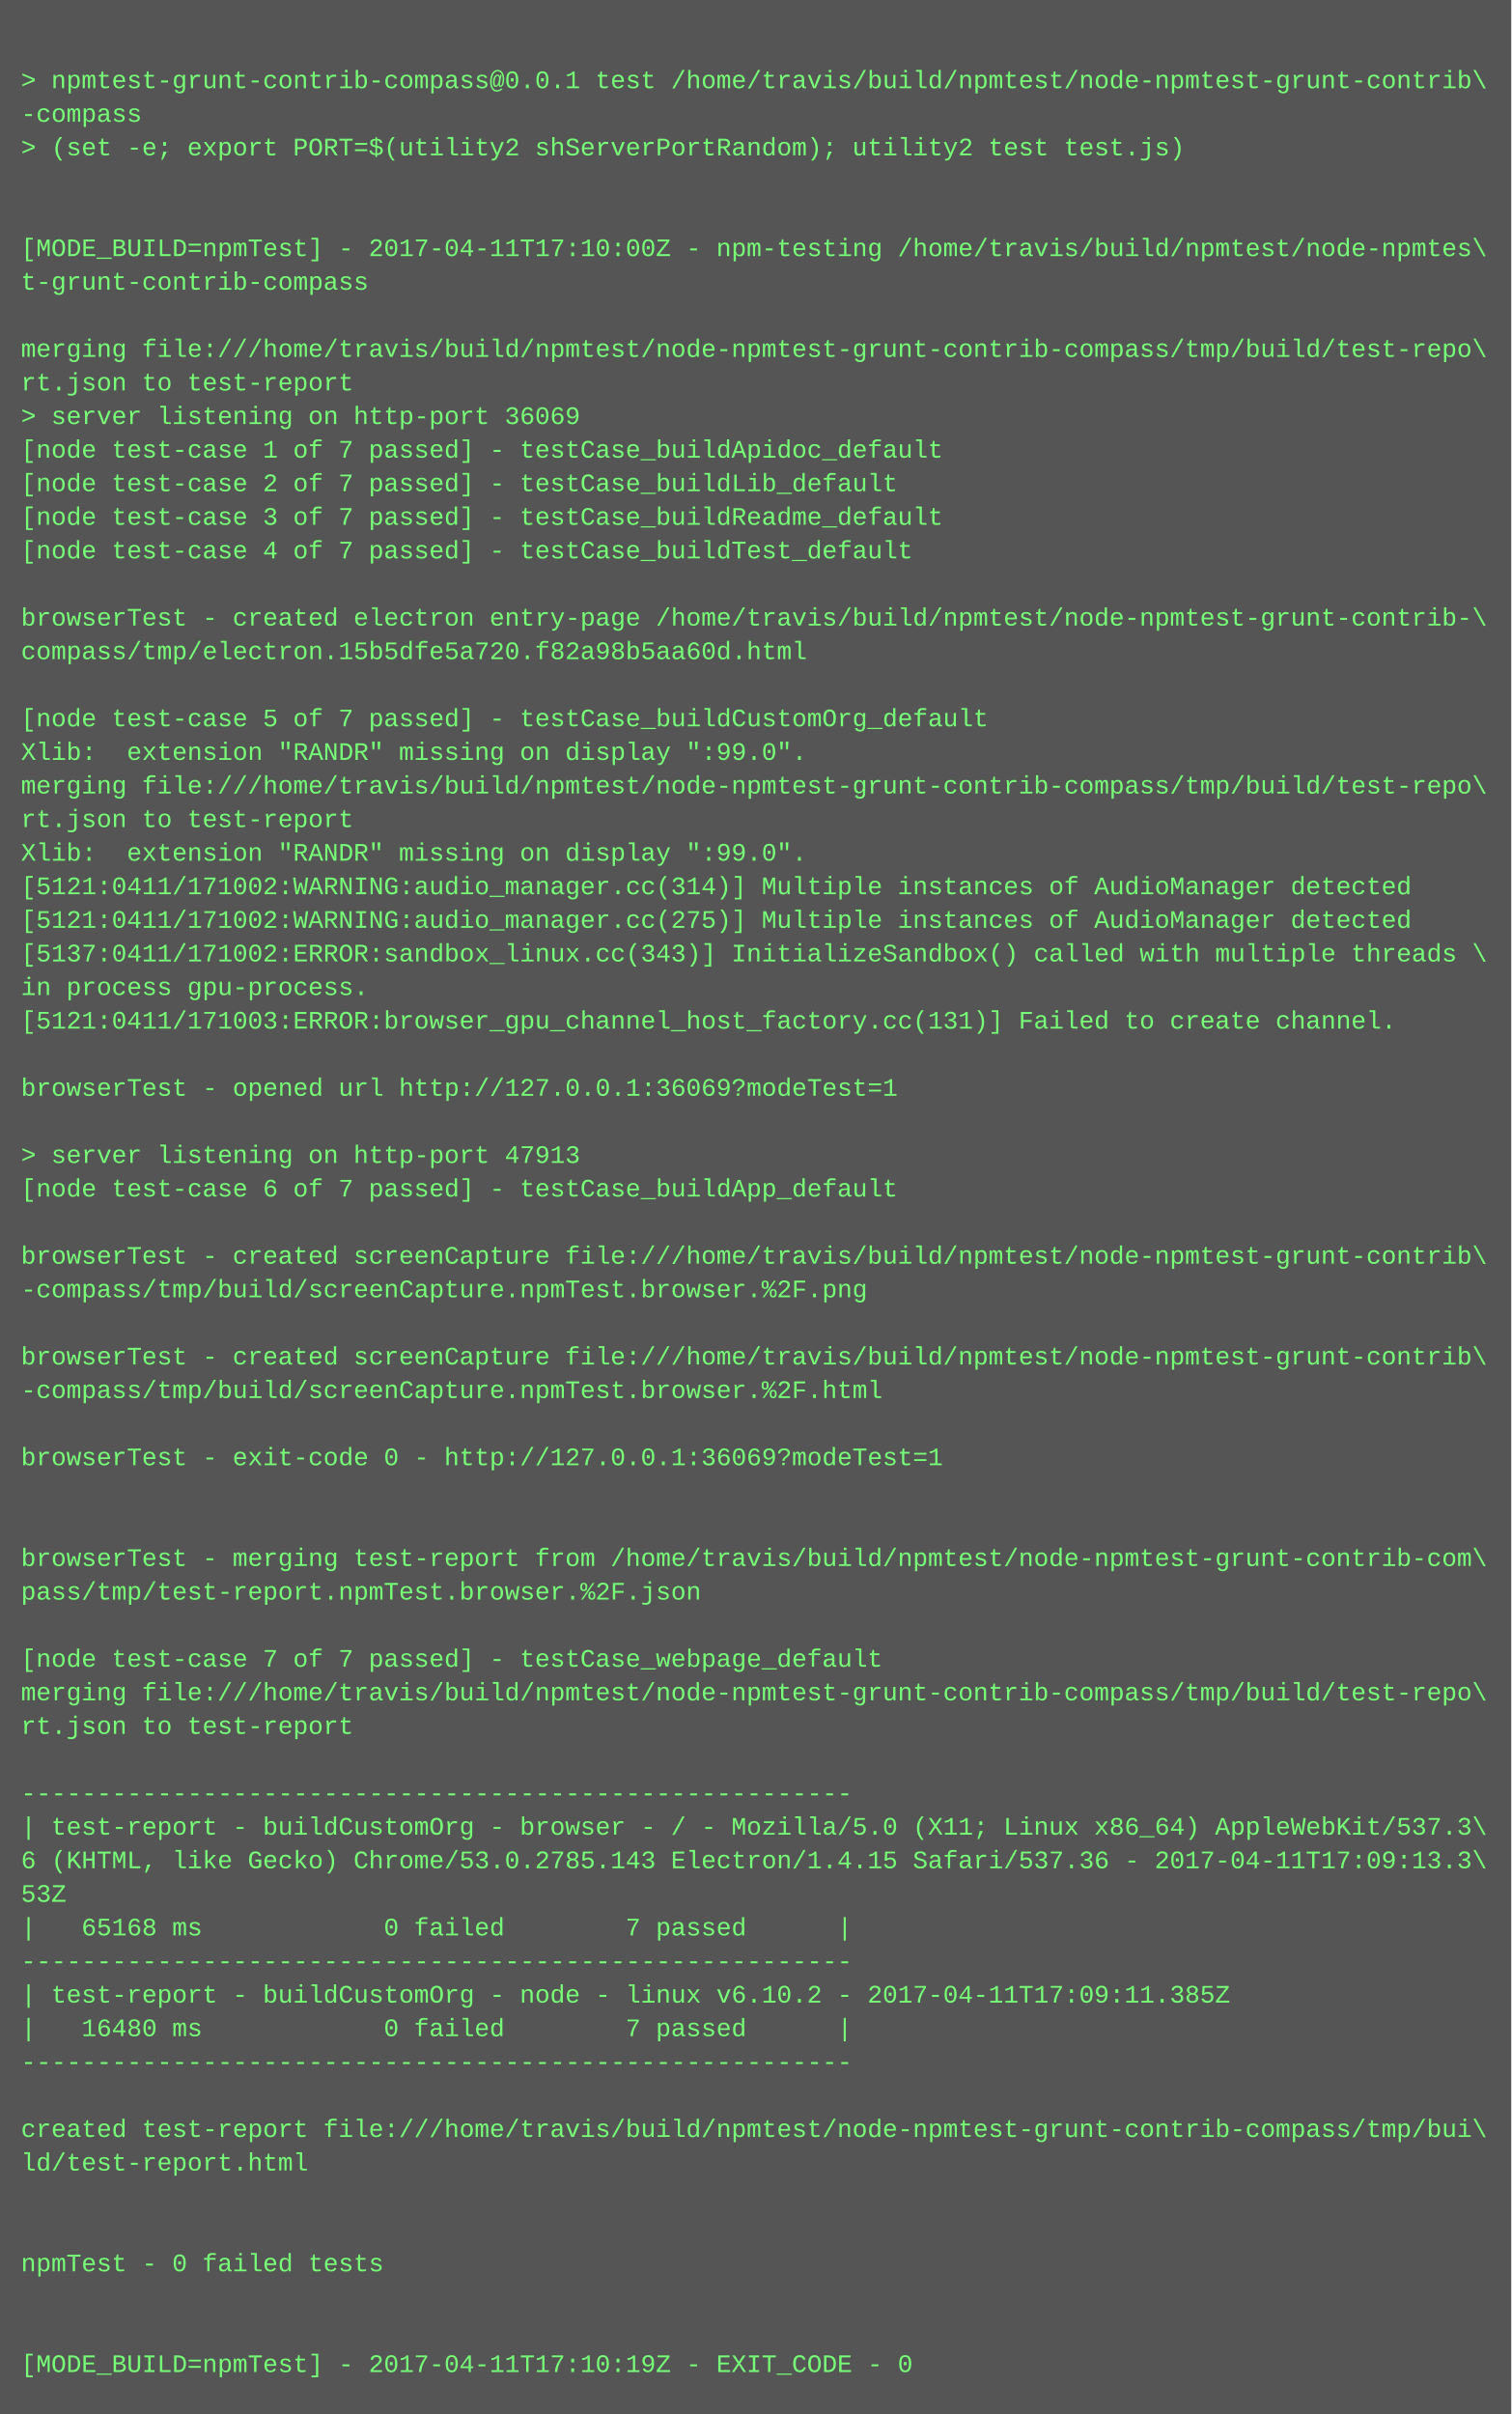
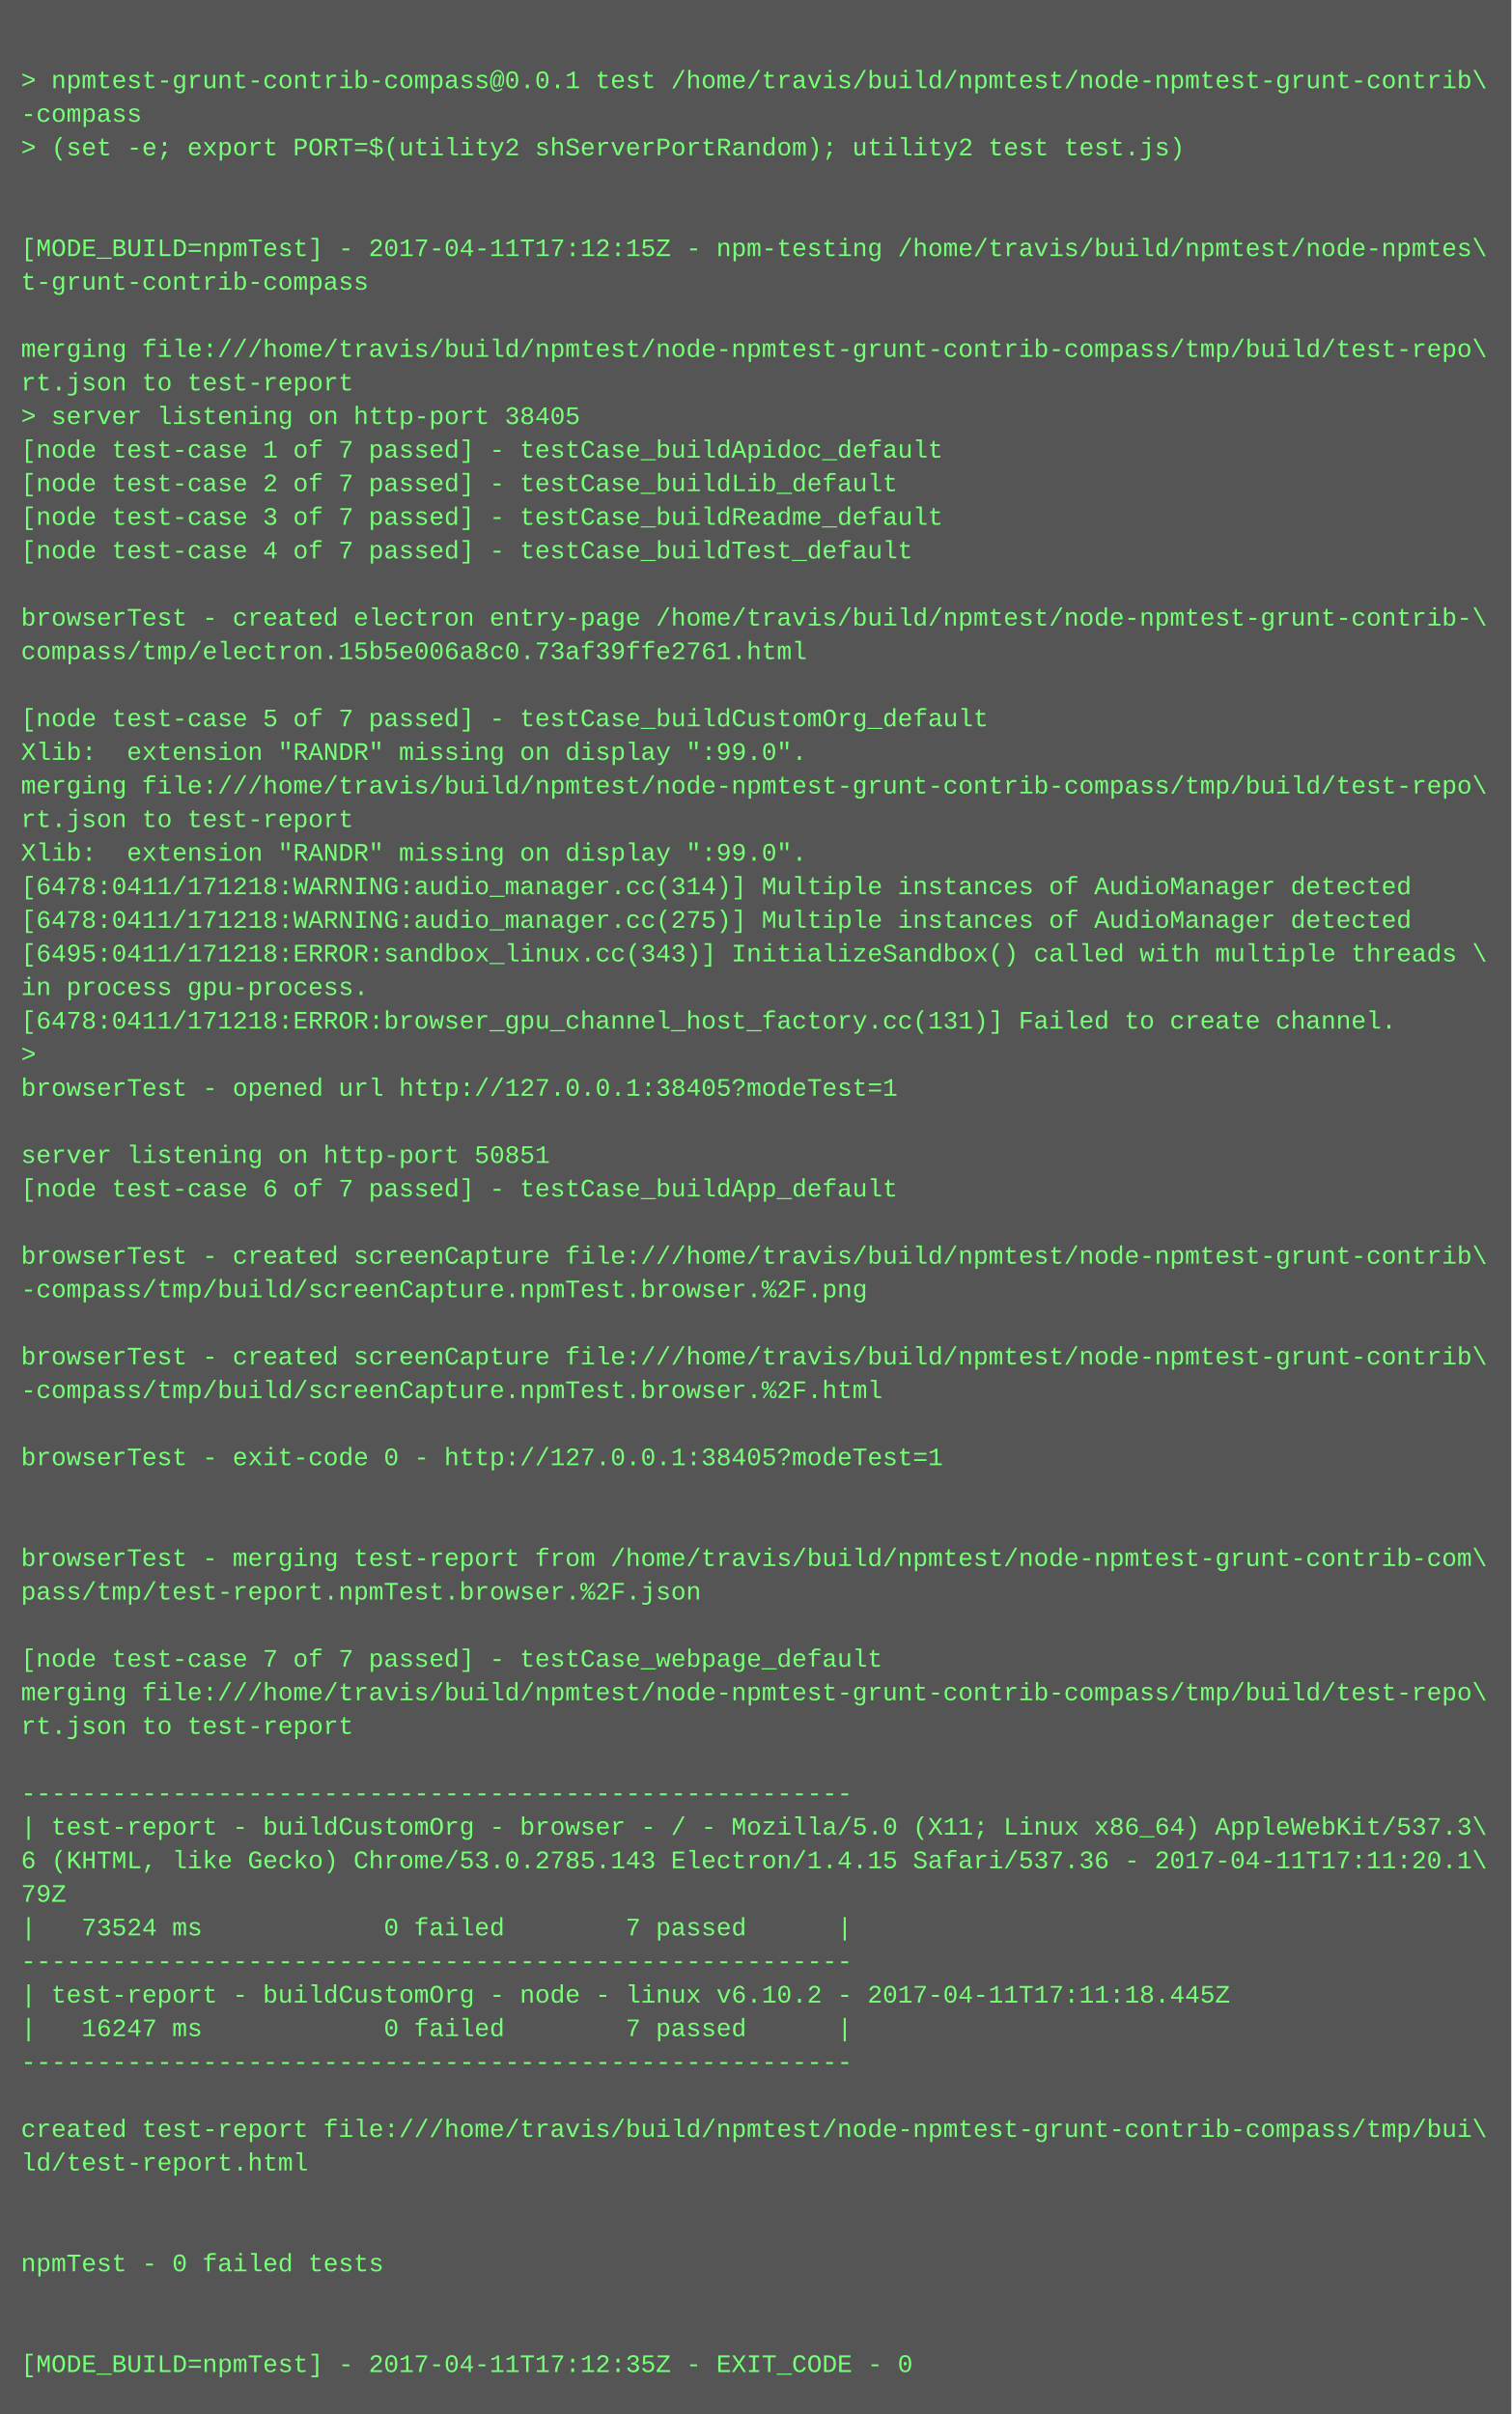
<svg xmlns="http://www.w3.org/2000/svg" height="1150" width="720">
  <rect height="1150" fill="#555" width="720" />
  <text fill="#7f7" font-family="Courier New" font-size="12" xml:space="preserve">
    <tspan x="10" y="26" />
    <tspan x="10" y="42">&gt; npmtest-grunt-contrib-compass@0.0.1 test /home/travis/build/npmtest/node-npmtest-grunt-contrib\</tspan>
    <tspan x="10" y="58">-compass</tspan>
    <tspan x="10" y="74">&gt; (set -e; export PORT=$(utility2 shServerPortRandom); utility2 test test.js)</tspan>
    <tspan x="10" y="90" />
    <tspan x="10" y="106" />
-     <tspan x="10" y="122">[MODE_BUILD=npmTest] - 2017-04-11T17:10:00Z - npm-testing /home/travis/build/npmtest/node-npmtes\</tspan>
+     <tspan x="10" y="122">[MODE_BUILD=npmTest] - 2017-04-11T17:12:15Z - npm-testing /home/travis/build/npmtest/node-npmtes\</tspan>
    <tspan x="10" y="138">t-grunt-contrib-compass</tspan>
    <tspan x="10" y="154" />
    <tspan x="10" y="170">merging file:///home/travis/build/npmtest/node-npmtest-grunt-contrib-compass/tmp/build/test-repo\</tspan>
    <tspan x="10" y="186">rt.json to test-report</tspan>
-     <tspan x="10" y="202">&gt; server listening on http-port 36069</tspan>
+     <tspan x="10" y="202">&gt; server listening on http-port 38405</tspan>
    <tspan x="10" y="218">[node test-case 1 of 7 passed] - testCase_buildApidoc_default</tspan>
    <tspan x="10" y="234">[node test-case 2 of 7 passed] - testCase_buildLib_default</tspan>
    <tspan x="10" y="250">[node test-case 3 of 7 passed] - testCase_buildReadme_default</tspan>
    <tspan x="10" y="266">[node test-case 4 of 7 passed] - testCase_buildTest_default</tspan>
    <tspan x="10" y="282" />
    <tspan x="10" y="298">browserTest - created electron entry-page /home/travis/build/npmtest/node-npmtest-grunt-contrib-\</tspan>
-     <tspan x="10" y="314">compass/tmp/electron.15b5dfe5a720.f82a98b5aa60d.html</tspan>
+     <tspan x="10" y="314">compass/tmp/electron.15b5e006a8c0.73af39ffe2761.html</tspan>
    <tspan x="10" y="330" />
    <tspan x="10" y="346">[node test-case 5 of 7 passed] - testCase_buildCustomOrg_default</tspan>
    <tspan x="10" y="362">Xlib:  extension "RANDR" missing on display ":99.0".</tspan>
    <tspan x="10" y="378">merging file:///home/travis/build/npmtest/node-npmtest-grunt-contrib-compass/tmp/build/test-repo\</tspan>
    <tspan x="10" y="394">rt.json to test-report</tspan>
    <tspan x="10" y="410">Xlib:  extension "RANDR" missing on display ":99.0".</tspan>
-     <tspan x="10" y="426">[5121:0411/171002:WARNING:audio_manager.cc(314)] Multiple instances of AudioManager detected</tspan>
-     <tspan x="10" y="442">[5121:0411/171002:WARNING:audio_manager.cc(275)] Multiple instances of AudioManager detected</tspan>
-     <tspan x="10" y="458">[5137:0411/171002:ERROR:sandbox_linux.cc(343)] InitializeSandbox() called with multiple threads \</tspan>
+     <tspan x="10" y="426">[6478:0411/171218:WARNING:audio_manager.cc(314)] Multiple instances of AudioManager detected</tspan>
+     <tspan x="10" y="442">[6478:0411/171218:WARNING:audio_manager.cc(275)] Multiple instances of AudioManager detected</tspan>
+     <tspan x="10" y="458">[6495:0411/171218:ERROR:sandbox_linux.cc(343)] InitializeSandbox() called with multiple threads \</tspan>
    <tspan x="10" y="474">in process gpu-process. </tspan>
-     <tspan x="10" y="490">[5121:0411/171003:ERROR:browser_gpu_channel_host_factory.cc(131)] Failed to create channel.</tspan>
-     <tspan x="10" y="506" />
-     <tspan x="10" y="522">browserTest - opened url http://127.0.0.1:36069?modeTest=1</tspan>
+     <tspan x="10" y="490">[6478:0411/171218:ERROR:browser_gpu_channel_host_factory.cc(131)] Failed to create channel.</tspan>
+     <tspan x="10" y="506">&gt; </tspan>
+     <tspan x="10" y="522">browserTest - opened url http://127.0.0.1:38405?modeTest=1</tspan>
    <tspan x="10" y="538" />
-     <tspan x="10" y="554">&gt; server listening on http-port 47913</tspan>
+     <tspan x="10" y="554">server listening on http-port 50851</tspan>
    <tspan x="10" y="570">[node test-case 6 of 7 passed] - testCase_buildApp_default</tspan>
    <tspan x="10" y="586" />
    <tspan x="10" y="602">browserTest - created screenCapture file:///home/travis/build/npmtest/node-npmtest-grunt-contrib\</tspan>
    <tspan x="10" y="618">-compass/tmp/build/screenCapture.npmTest.browser.%2F.png</tspan>
    <tspan x="10" y="634" />
    <tspan x="10" y="650">browserTest - created screenCapture file:///home/travis/build/npmtest/node-npmtest-grunt-contrib\</tspan>
    <tspan x="10" y="666">-compass/tmp/build/screenCapture.npmTest.browser.%2F.html</tspan>
    <tspan x="10" y="682" />
-     <tspan x="10" y="698">browserTest - exit-code 0 - http://127.0.0.1:36069?modeTest=1</tspan>
+     <tspan x="10" y="698">browserTest - exit-code 0 - http://127.0.0.1:38405?modeTest=1</tspan>
    <tspan x="10" y="714" />
    <tspan x="10" y="730" />
    <tspan x="10" y="746">browserTest - merging test-report from /home/travis/build/npmtest/node-npmtest-grunt-contrib-com\</tspan>
    <tspan x="10" y="762">pass/tmp/test-report.npmTest.browser.%2F.json</tspan>
    <tspan x="10" y="778" />
    <tspan x="10" y="794">[node test-case 7 of 7 passed] - testCase_webpage_default</tspan>
    <tspan x="10" y="810">merging file:///home/travis/build/npmtest/node-npmtest-grunt-contrib-compass/tmp/build/test-repo\</tspan>
    <tspan x="10" y="826">rt.json to test-report</tspan>
    <tspan x="10" y="842" />
    <tspan x="10" y="858">-------------------------------------------------------</tspan>
    <tspan x="10" y="874">| test-report - buildCustomOrg - browser - / - Mozilla/5.0 (X11; Linux x86_64) AppleWebKit/537.3\</tspan>
-     <tspan x="10" y="890">6 (KHTML, like Gecko) Chrome/53.0.2785.143 Electron/1.4.15 Safari/537.36 - 2017-04-11T17:09:13.3\</tspan>
-     <tspan x="10" y="906">53Z</tspan>
-     <tspan x="10" y="922">|   65168 ms            0 failed        7 passed      |</tspan>
+     <tspan x="10" y="890">6 (KHTML, like Gecko) Chrome/53.0.2785.143 Electron/1.4.15 Safari/537.36 - 2017-04-11T17:11:20.1\</tspan>
+     <tspan x="10" y="906">79Z</tspan>
+     <tspan x="10" y="922">|   73524 ms            0 failed        7 passed      |</tspan>
    <tspan x="10" y="938">-------------------------------------------------------</tspan>
-     <tspan x="10" y="954">| test-report - buildCustomOrg - node - linux v6.10.2 - 2017-04-11T17:09:11.385Z</tspan>
-     <tspan x="10" y="970">|   16480 ms            0 failed        7 passed      |</tspan>
+     <tspan x="10" y="954">| test-report - buildCustomOrg - node - linux v6.10.2 - 2017-04-11T17:11:18.445Z</tspan>
+     <tspan x="10" y="970">|   16247 ms            0 failed        7 passed      |</tspan>
    <tspan x="10" y="986">-------------------------------------------------------</tspan>
    <tspan x="10" y="1002" />
    <tspan x="10" y="1018">created test-report file:///home/travis/build/npmtest/node-npmtest-grunt-contrib-compass/tmp/bui\</tspan>
    <tspan x="10" y="1034">ld/test-report.html</tspan>
    <tspan x="10" y="1050" />
    <tspan x="10" y="1066" />
    <tspan x="10" y="1082">npmTest - 0 failed tests</tspan>
    <tspan x="10" y="1098" />
    <tspan x="10" y="1114" />
-     <tspan x="10" y="1130">[MODE_BUILD=npmTest] - 2017-04-11T17:10:19Z - EXIT_CODE - 0</tspan>
+     <tspan x="10" y="1130">[MODE_BUILD=npmTest] - 2017-04-11T17:12:35Z - EXIT_CODE - 0</tspan>
  </text>
</svg>
